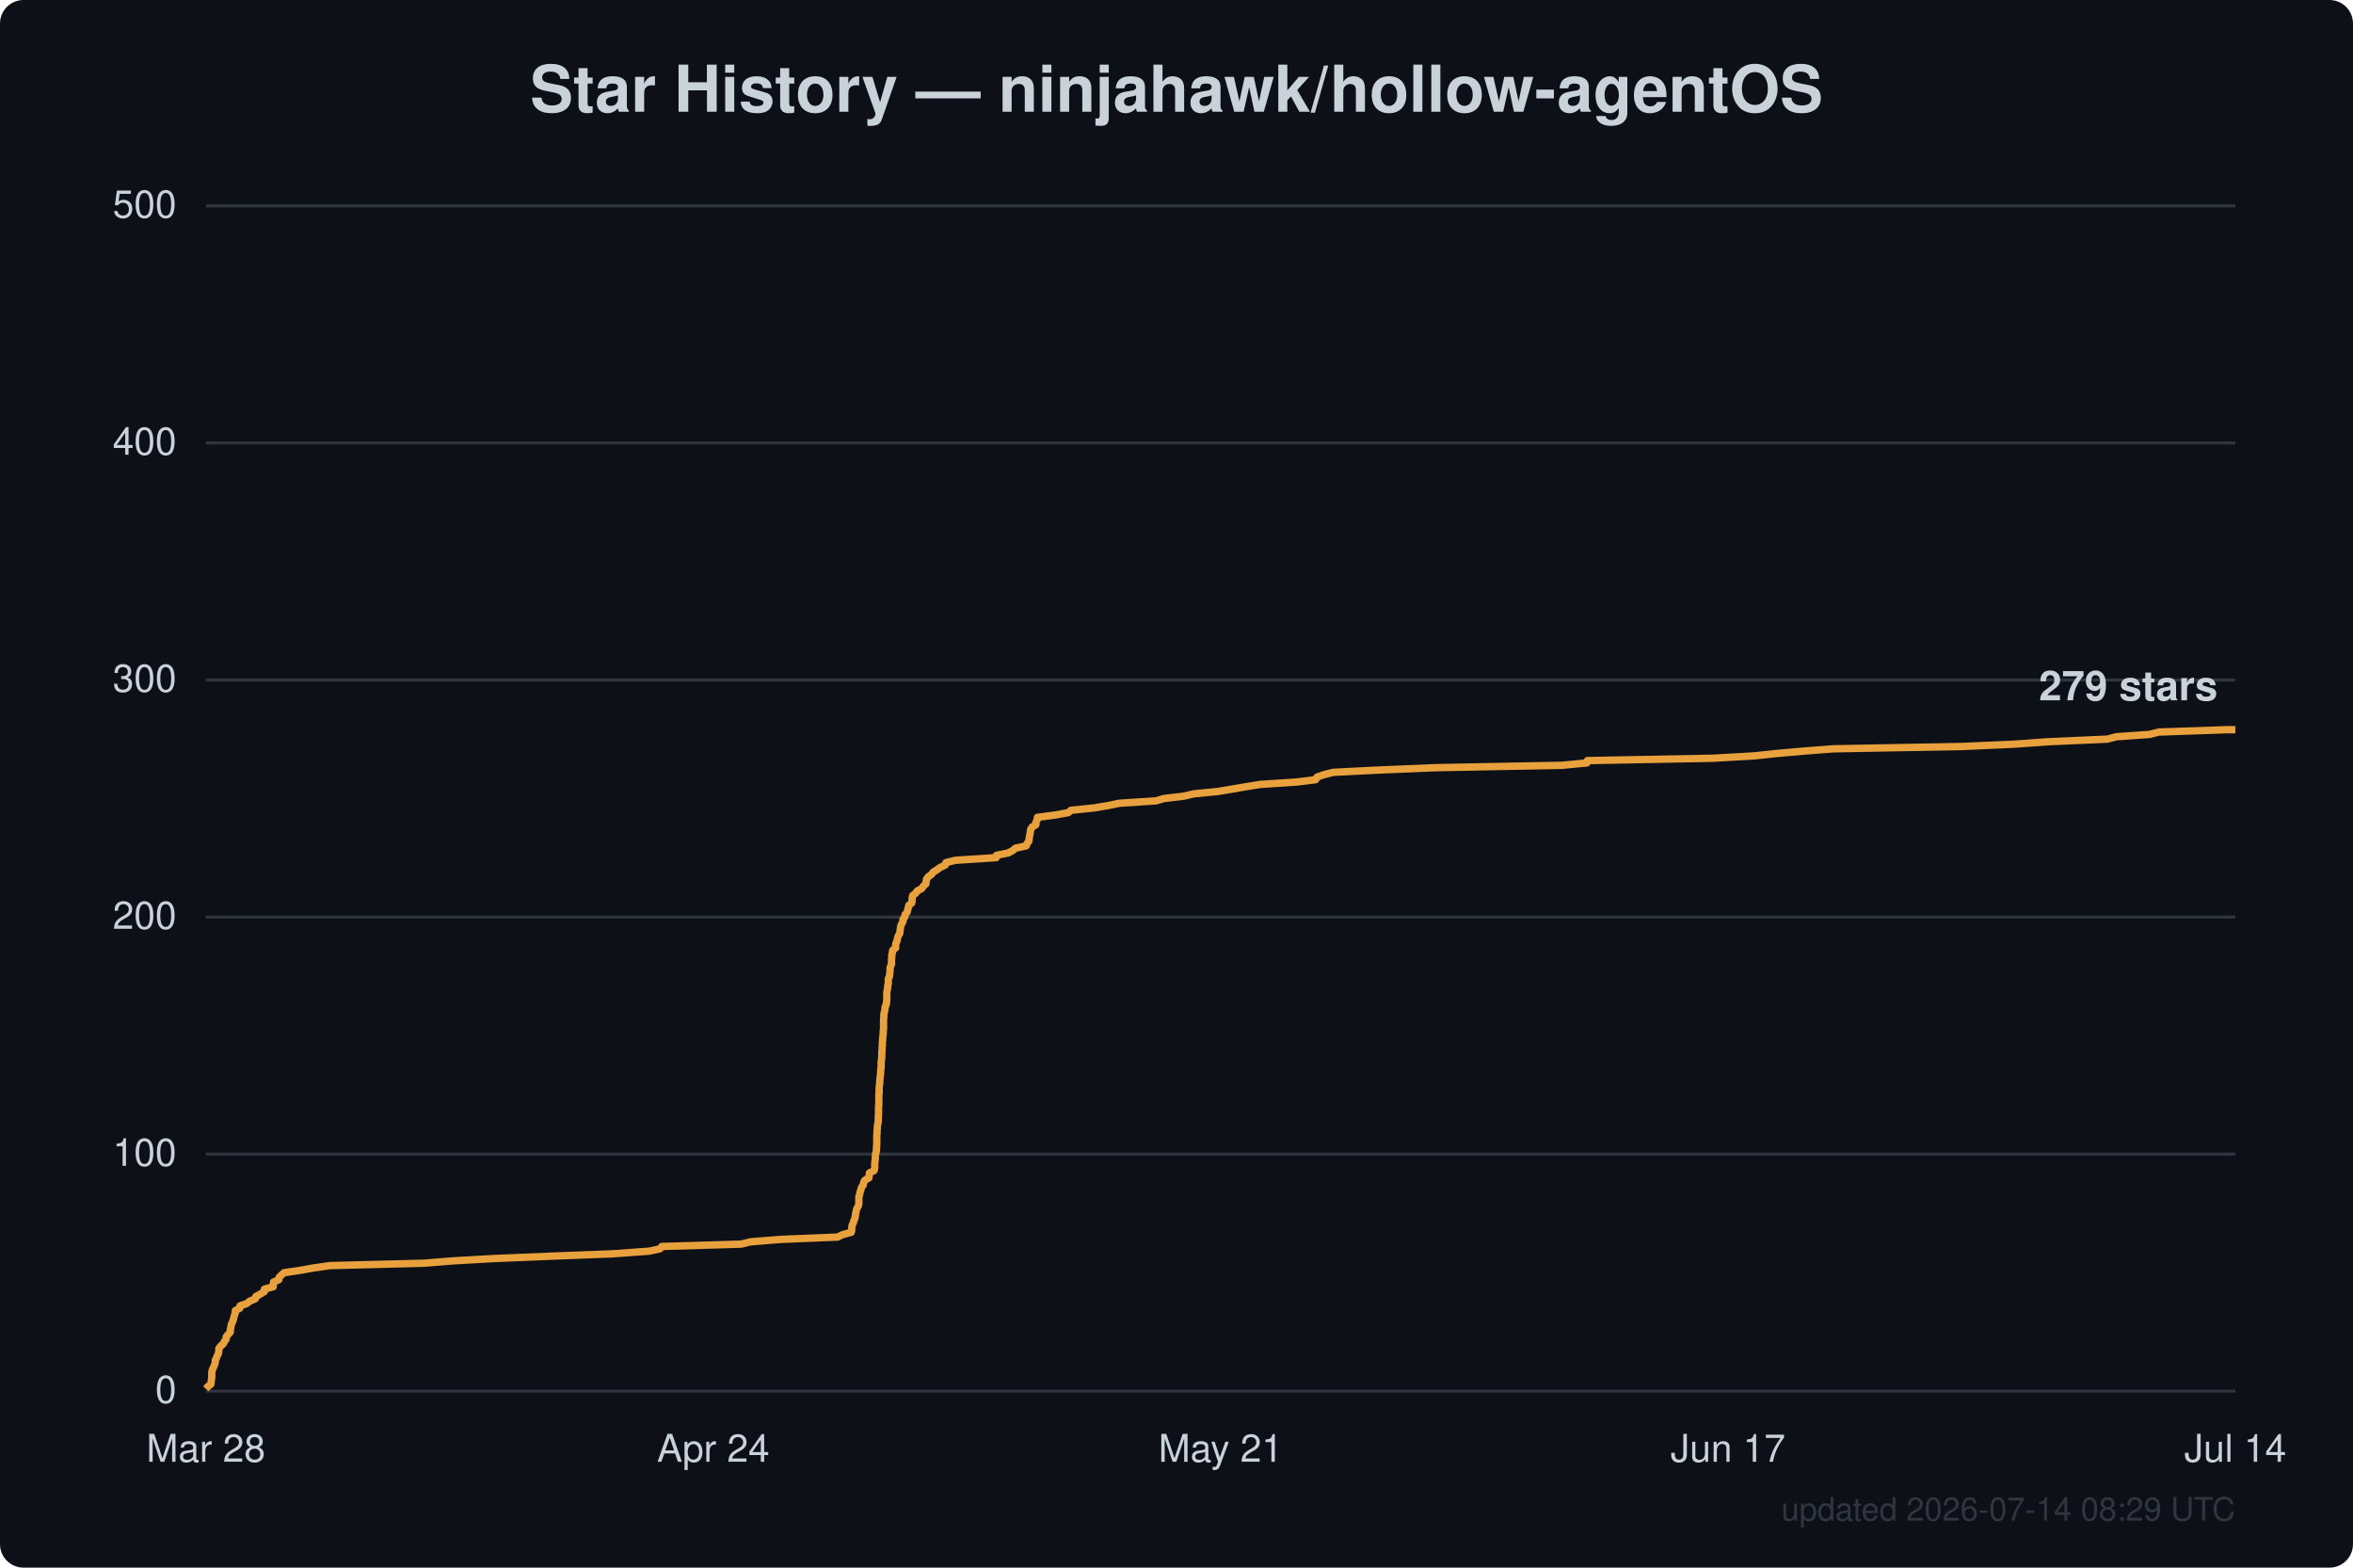
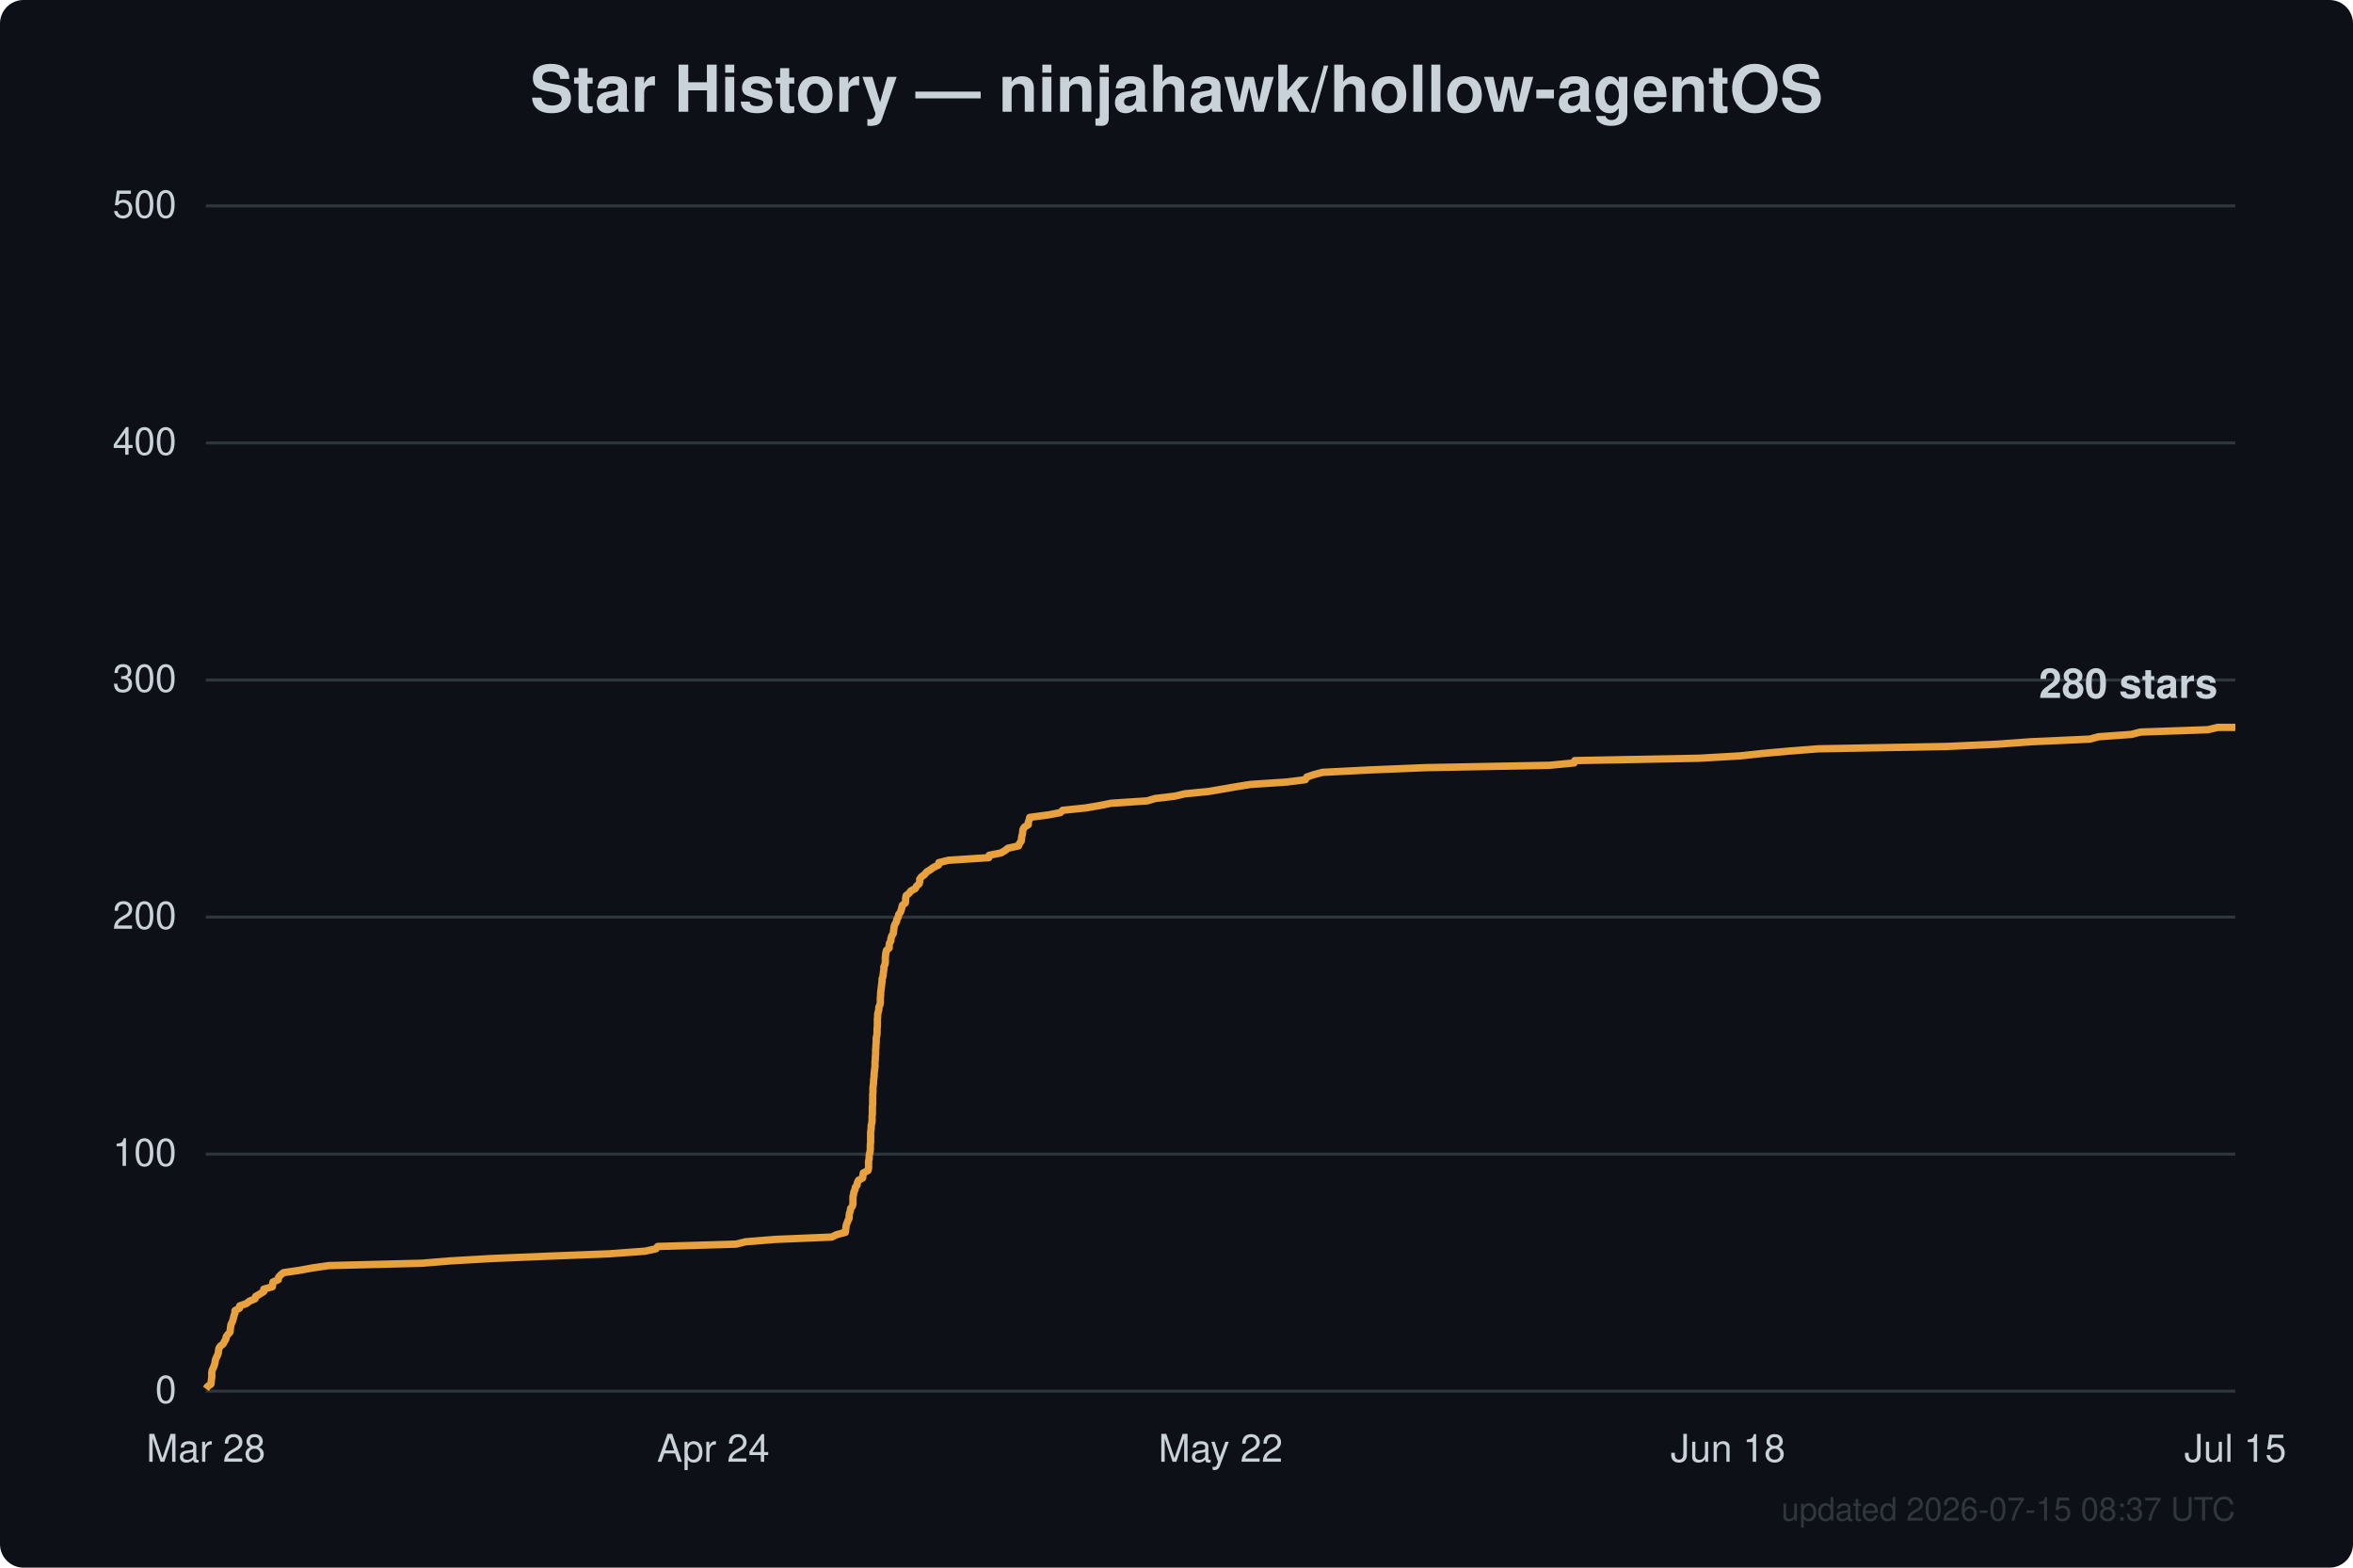
<svg xmlns="http://www.w3.org/2000/svg" width="800" height="533" viewBox="0 0 800 533" font-family="Segoe UI, Helvetica, Arial, sans-serif">
  <rect width="800" height="533" fill="#0d1117" rx="8" />
  <text x="400.0" y="38" text-anchor="middle" fill="#c9d1d9" font-size="22" font-weight="600">Star History — ninjahawk/hollow-agentOS</text>
  <line x1="70" y1="473.0" x2="760" y2="473.0" stroke="#30363d" stroke-width="1" />
  <text x="60" y="477.0" text-anchor="end" fill="#c9d1d9" font-size="13">0</text>
  <line x1="70" y1="392.4" x2="760" y2="392.4" stroke="#30363d" stroke-width="1" />
  <text x="60" y="396.4" text-anchor="end" fill="#c9d1d9" font-size="13">100</text>
  <line x1="70" y1="311.8" x2="760" y2="311.8" stroke="#30363d" stroke-width="1" />
  <text x="60" y="315.8" text-anchor="end" fill="#c9d1d9" font-size="13">200</text>
  <line x1="70" y1="231.2" x2="760" y2="231.2" stroke="#30363d" stroke-width="1" />
  <text x="60" y="235.2" text-anchor="end" fill="#c9d1d9" font-size="13">300</text>
  <line x1="70" y1="150.6" x2="760" y2="150.6" stroke="#30363d" stroke-width="1" />
  <text x="60" y="154.6" text-anchor="end" fill="#c9d1d9" font-size="13">400</text>
  <line x1="70" y1="70.0" x2="760" y2="70.0" stroke="#30363d" stroke-width="1" />
  <text x="60" y="74.0" text-anchor="end" fill="#c9d1d9" font-size="13">500</text>
  <text x="70.0" y="497" text-anchor="middle" fill="#c9d1d9" font-size="13">Mar 28</text>
  <text x="242.5" y="497" text-anchor="middle" fill="#c9d1d9" font-size="13">Apr 24</text>
-   <text x="415.0" y="497" text-anchor="middle" fill="#c9d1d9" font-size="13">May 21</text>
-   <text x="587.5" y="497" text-anchor="middle" fill="#c9d1d9" font-size="13">Jun 17</text>
-   <text x="760.0" y="497" text-anchor="middle" fill="#c9d1d9" font-size="13">Jul 14</text>
-   <path d="M70.0,472.2 L70.7,471.4 L71.7,470.6 L71.8,469.8 L71.9,469.0 L72.0,468.2 L72.0,467.4 L72.0,466.6 L72.2,465.7 L72.6,464.9 L72.9,464.1 L73.2,463.3 L73.2,462.5 L73.6,461.7 L73.9,460.9 L74.3,460.1 L74.4,459.3 L74.4,458.5 L75.0,457.7 L75.9,456.9 L76.3,456.1 L76.9,455.3 L76.9,454.5 L77.6,453.7 L78.3,452.9 L78.3,452.0 L78.5,451.2 L78.6,450.4 L79.0,449.6 L79.3,448.8 L79.5,448.0 L79.7,447.2 L80.0,446.4 L80.0,445.6 L81.5,444.8 L81.6,444.0 L83.9,443.2 L84.9,442.4 L86.8,441.6 L87.0,440.8 L88.5,440.0 L89.9,439.1 L89.9,438.3 L92.9,437.5 L92.9,436.7 L93.0,435.9 L94.8,435.1 L94.9,434.3 L95.7,433.5 L96.6,432.7 L102.2,431.9 L106.6,431.1 L112.2,430.3 L144.0,429.5 L154.0,428.7 L168.0,427.9 L187.4,427.1 L208.2,426.3 L220.7,425.4 L224.4,424.6 L225.0,423.8 L252.0,423.0 L255.3,422.2 L265.4,421.4 L284.8,420.6 L286.4,419.8 L289.4,419.0 L289.6,418.2 L289.6,417.4 L289.7,416.6 L290.1,415.8 L290.3,415.0 L290.7,414.2 L290.8,413.4 L290.9,412.6 L291.1,411.7 L291.3,410.9 L291.8,410.1 L292.0,409.3 L292.0,408.5 L292.0,407.7 L292.0,406.9 L292.3,406.1 L292.4,405.3 L292.7,404.5 L292.9,403.7 L293.5,402.9 L293.6,402.1 L294.0,401.3 L295.4,400.5 L295.5,399.7 L295.6,398.8 L297.2,398.0 L297.4,397.2 L297.4,396.4 L297.4,395.6 L297.5,394.8 L297.6,394.0 L297.6,393.2 L297.7,392.4 L297.9,391.6 L298.0,390.8 L298.0,390.0 L298.1,389.2 L298.1,388.4 L298.1,387.6 L298.1,386.8 L298.1,386.0 L298.2,385.1 L298.2,384.3 L298.3,383.5 L298.3,382.7 L298.5,381.9 L298.6,381.1 L298.6,380.3 L298.6,379.5 L298.7,378.7 L298.7,377.9 L298.7,377.1 L298.7,376.3 L298.8,375.5 L298.8,374.7 L298.8,373.9 L298.8,373.1 L298.8,372.2 L298.9,371.4 L298.9,370.6 L298.9,369.8 L299.0,369.0 L299.1,368.2 L299.1,367.4 L299.2,366.6 L299.3,365.8 L299.4,365.0 L299.4,364.2 L299.5,363.4 L299.6,362.6 L299.6,361.8 L299.6,361.0 L299.7,360.2 L299.8,359.4 L299.8,358.5 L299.8,357.7 L299.9,356.9 L299.9,356.1 L300.0,355.3 L300.0,354.5 L300.1,353.7 L300.1,352.9 L300.2,352.1 L300.3,351.3 L300.3,350.5 L300.4,349.7 L300.4,348.9 L300.4,348.1 L300.4,347.3 L300.4,346.5 L300.5,345.7 L300.5,344.8 L300.7,344.0 L300.9,343.2 L300.9,342.4 L301.3,341.6 L301.4,340.8 L301.5,340.0 L301.5,339.2 L301.5,338.4 L301.5,337.6 L301.6,336.8 L301.8,336.0 L301.8,335.2 L302.0,334.4 L302.0,333.6 L302.0,332.8 L302.4,332.0 L302.5,331.1 L302.6,330.3 L302.6,329.5 L302.7,328.7 L303.1,327.9 L303.1,327.1 L303.1,326.3 L303.2,325.5 L303.2,324.7 L303.4,323.9 L303.5,323.1 L304.5,322.3 L304.5,321.5 L304.6,320.7 L305.0,319.9 L305.1,319.1 L305.4,318.2 L305.9,317.4 L306.0,316.6 L306.1,315.8 L306.2,315.0 L306.5,314.2 L307.0,313.4 L307.0,312.6 L307.6,311.8 L307.7,311.0 L308.4,310.2 L308.6,309.4 L308.8,308.6 L309.0,307.8 L310.0,307.0 L310.1,306.2 L310.1,305.4 L310.3,304.5 L311.3,303.7 L311.9,302.9 L313.4,302.1 L313.9,301.3 L314.8,300.5 L314.9,299.7 L315.0,298.9 L315.6,298.1 L316.7,297.3 L317.3,296.5 L318.6,295.7 L319.7,294.9 L321.4,294.1 L321.6,293.3 L324.8,292.5 L338.7,291.6 L338.8,290.8 L342.8,290.0 L344.3,289.2 L345.2,288.4 L348.9,287.6 L349.2,286.8 L349.8,286.0 L349.9,285.2 L350.0,284.4 L350.2,283.6 L350.3,282.8 L350.4,282.0 L350.9,281.2 L352.2,280.4 L352.2,279.6 L352.6,278.8 L352.7,277.9 L358.8,277.1 L363.2,276.3 L364.1,275.5 L371.9,274.7 L376.7,273.9 L380.6,273.1 L393.0,272.3 L395.7,271.5 L402.5,270.7 L405.9,269.9 L414.1,269.1 L418.9,268.3 L423.5,267.5 L428.5,266.7 L440.8,265.9 L447.3,265.1 L447.8,264.2 L450.1,263.4 L453.2,262.6 L469.0,261.8 L488.6,261.0 L531.1,260.2 L539.5,259.4 L539.7,258.6 L582.4,257.8 L596.4,257.0 L603.9,256.2 L612.9,255.4 L623.2,254.6 L667.3,253.8 L685.2,253.0 L696.2,252.2 L716.5,251.3 L719.5,250.5 L730.8,249.7 L734.0,248.9 L757.1,248.1 L760.0,248.1" fill="none" stroke="#e8a13c" stroke-width="2.5" stroke-linejoin="round" />
-   <text x="754.0" y="238.1" text-anchor="end" fill="#c9d1d9" font-size="14" font-weight="600">279 stars</text>
-   <text x="760" y="517" text-anchor="end" fill="#30363d" font-size="11">updated 2026-07-14 08:29 UTC</text>
+   <text x="415.0" y="497" text-anchor="middle" fill="#c9d1d9" font-size="13">May 22</text>
+   <text x="587.5" y="497" text-anchor="middle" fill="#c9d1d9" font-size="13">Jun 18</text>
+   <text x="760.0" y="497" text-anchor="middle" fill="#c9d1d9" font-size="13">Jul 15</text>
+   <path d="M70.0,472.2 L70.6,471.4 L71.7,470.6 L71.8,469.8 L71.9,469.0 L72.0,468.2 L72.0,467.4 L72.0,466.6 L72.2,465.7 L72.6,464.9 L72.9,464.1 L73.1,463.3 L73.2,462.5 L73.5,461.7 L73.9,460.9 L74.2,460.1 L74.3,459.3 L74.4,458.5 L74.9,457.7 L75.9,456.9 L76.3,456.1 L76.8,455.3 L76.9,454.5 L77.5,453.7 L78.2,452.9 L78.3,452.0 L78.4,451.2 L78.5,450.4 L78.9,449.6 L79.2,448.8 L79.4,448.0 L79.6,447.2 L79.9,446.4 L79.9,445.6 L81.4,444.8 L81.5,444.0 L83.8,443.2 L84.8,442.4 L86.7,441.6 L86.9,440.8 L88.3,440.0 L89.7,439.1 L89.7,438.3 L92.6,437.5 L92.7,436.7 L92.8,435.9 L94.6,435.1 L94.7,434.3 L95.4,433.5 L96.4,432.7 L101.9,431.9 L106.2,431.1 L111.8,430.3 L143.4,429.5 L153.2,428.7 L167.1,427.9 L186.3,427.1 L207.0,426.3 L219.3,425.4 L223.0,424.6 L223.6,423.8 L250.3,423.0 L253.5,422.2 L263.6,421.4 L282.8,420.6 L284.4,419.8 L287.4,419.0 L287.5,418.2 L287.6,417.4 L287.7,416.6 L288.0,415.8 L288.3,415.0 L288.7,414.2 L288.7,413.4 L288.8,412.6 L289.1,411.7 L289.2,410.9 L289.8,410.1 L290.0,409.3 L290.0,408.5 L290.0,407.7 L290.0,406.9 L290.2,406.1 L290.3,405.3 L290.7,404.5 L290.8,403.7 L291.4,402.9 L291.5,402.1 L291.9,401.3 L293.3,400.5 L293.4,399.7 L293.5,398.8 L295.1,398.0 L295.3,397.2 L295.3,396.4 L295.3,395.6 L295.3,394.8 L295.5,394.0 L295.5,393.2 L295.6,392.4 L295.8,391.6 L295.9,390.8 L295.9,390.0 L295.9,389.2 L296.0,388.4 L296.0,387.6 L296.0,386.8 L296.0,386.0 L296.0,385.1 L296.1,384.3 L296.2,383.5 L296.2,382.7 L296.4,381.9 L296.5,381.1 L296.5,380.3 L296.5,379.5 L296.6,378.7 L296.6,377.9 L296.6,377.1 L296.6,376.3 L296.7,375.5 L296.7,374.7 L296.7,373.9 L296.7,373.1 L296.7,372.2 L296.8,371.4 L296.8,370.6 L296.8,369.8 L296.9,369.0 L297.0,368.2 L297.0,367.4 L297.1,366.6 L297.2,365.8 L297.2,365.0 L297.3,364.2 L297.4,363.4 L297.5,362.6 L297.5,361.8 L297.5,361.0 L297.6,360.2 L297.6,359.4 L297.7,358.5 L297.7,357.7 L297.7,356.9 L297.8,356.1 L297.8,355.3 L297.9,354.5 L297.9,353.7 L297.9,352.9 L298.1,352.1 L298.2,351.3 L298.2,350.5 L298.2,349.7 L298.3,348.9 L298.3,348.1 L298.3,347.3 L298.3,346.5 L298.4,345.7 L298.4,344.8 L298.6,344.0 L298.8,343.2 L298.8,342.4 L299.2,341.6 L299.3,340.8 L299.3,340.0 L299.3,339.2 L299.4,338.4 L299.4,337.6 L299.5,336.8 L299.6,336.0 L299.7,335.2 L299.8,334.4 L299.9,333.6 L299.9,332.8 L300.2,332.0 L300.3,331.1 L300.4,330.3 L300.5,329.5 L300.5,328.7 L300.9,327.9 L301.0,327.1 L301.0,326.3 L301.0,325.5 L301.1,324.7 L301.2,323.9 L301.4,323.1 L302.3,322.3 L302.3,321.5 L302.4,320.7 L302.9,319.9 L302.9,319.1 L303.2,318.2 L303.7,317.4 L303.8,316.6 L303.9,315.8 L304.0,315.0 L304.3,314.2 L304.8,313.4 L304.9,312.6 L305.4,311.8 L305.5,311.0 L306.1,310.2 L306.4,309.4 L306.6,308.6 L306.8,307.8 L307.8,307.0 L307.9,306.2 L307.9,305.4 L308.1,304.5 L309.1,303.7 L309.7,302.9 L311.2,302.1 L311.6,301.3 L312.5,300.5 L312.7,299.7 L312.7,298.9 L313.3,298.1 L314.4,297.3 L315.0,296.5 L316.3,295.7 L317.4,294.9 L319.1,294.1 L319.2,293.3 L322.4,292.5 L336.2,291.6 L336.3,290.8 L340.3,290.0 L341.7,289.2 L342.7,288.4 L346.3,287.6 L346.6,286.8 L347.2,286.0 L347.3,285.2 L347.4,284.4 L347.6,283.6 L347.7,282.8 L347.8,282.0 L348.3,281.2 L349.6,280.4 L349.6,279.6 L349.9,278.8 L350.1,277.9 L356.2,277.1 L360.5,276.3 L361.3,275.5 L369.1,274.7 L373.8,273.9 L377.8,273.1 L390.0,272.3 L392.7,271.5 L399.4,270.7 L402.8,269.9 L410.9,269.1 L415.6,268.3 L420.2,267.5 L425.2,266.7 L437.4,265.9 L443.8,265.1 L444.3,264.2 L446.6,263.4 L449.6,262.6 L465.3,261.8 L484.7,261.0 L526.8,260.2 L535.2,259.4 L535.4,258.6 L577.7,257.8 L591.6,257.0 L599.0,256.2 L607.9,255.4 L618.1,254.6 L661.8,253.8 L679.5,253.0 L690.4,252.2 L710.5,251.3 L713.5,250.5 L724.6,249.7 L727.8,248.9 L750.7,248.1 L754.0,247.3 L760.0,247.3" fill="none" stroke="#e8a13c" stroke-width="2.5" stroke-linejoin="round" />
+   <text x="754.0" y="237.3" text-anchor="end" fill="#c9d1d9" font-size="14" font-weight="600">280 stars</text>
+   <text x="760" y="517" text-anchor="end" fill="#30363d" font-size="11">updated 2026-07-15 08:37 UTC</text>
</svg>
